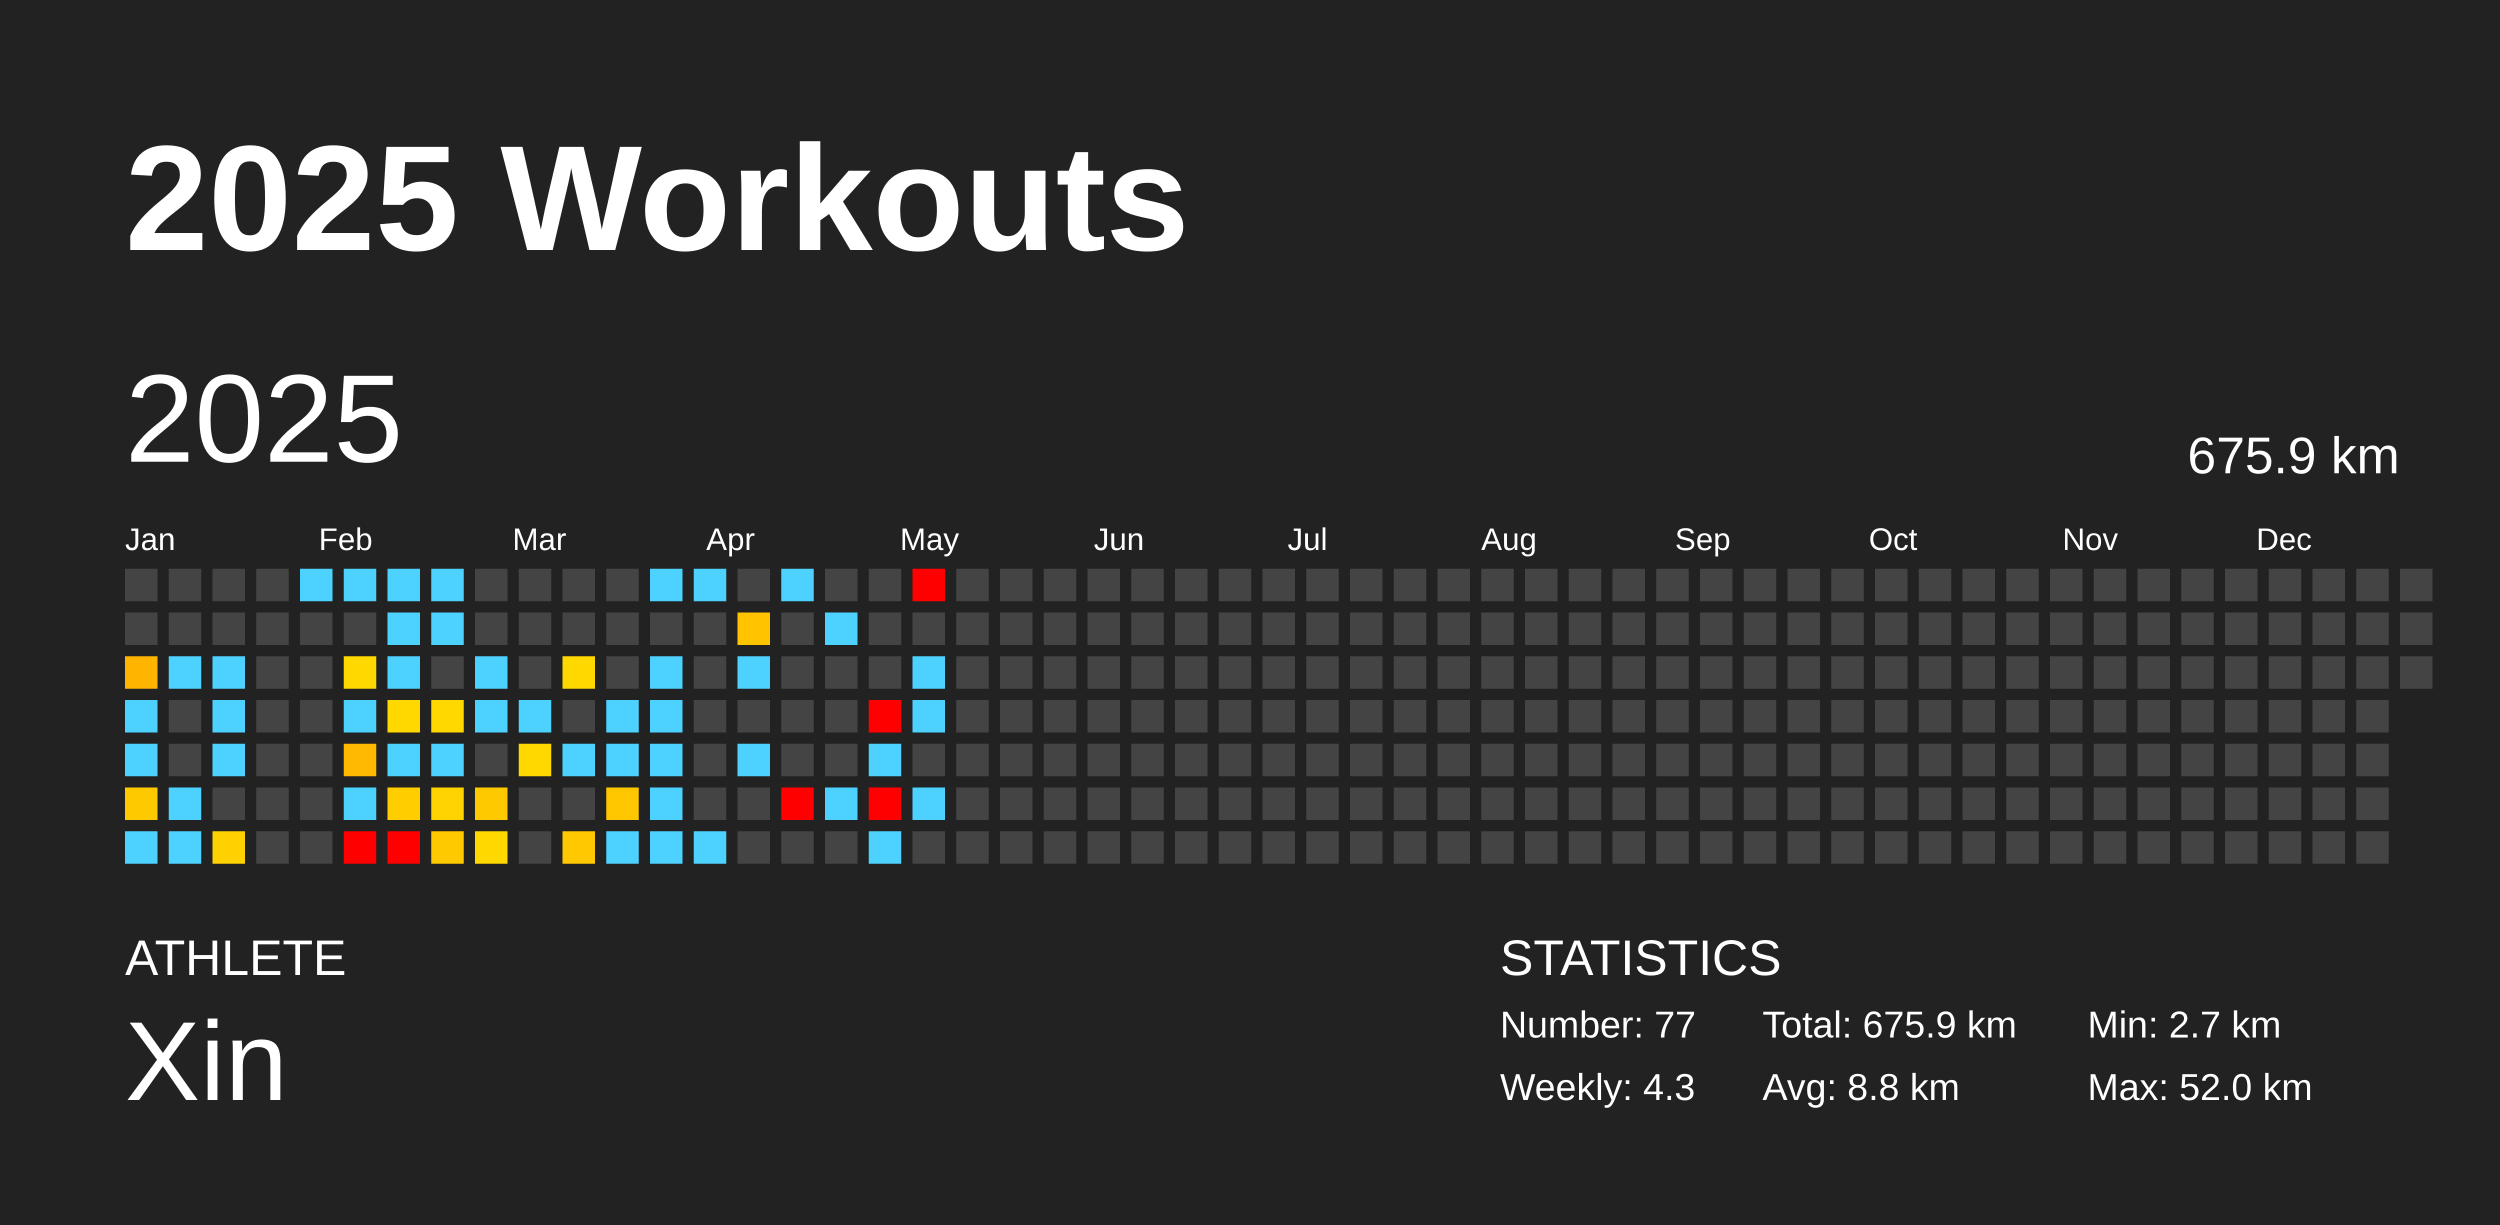
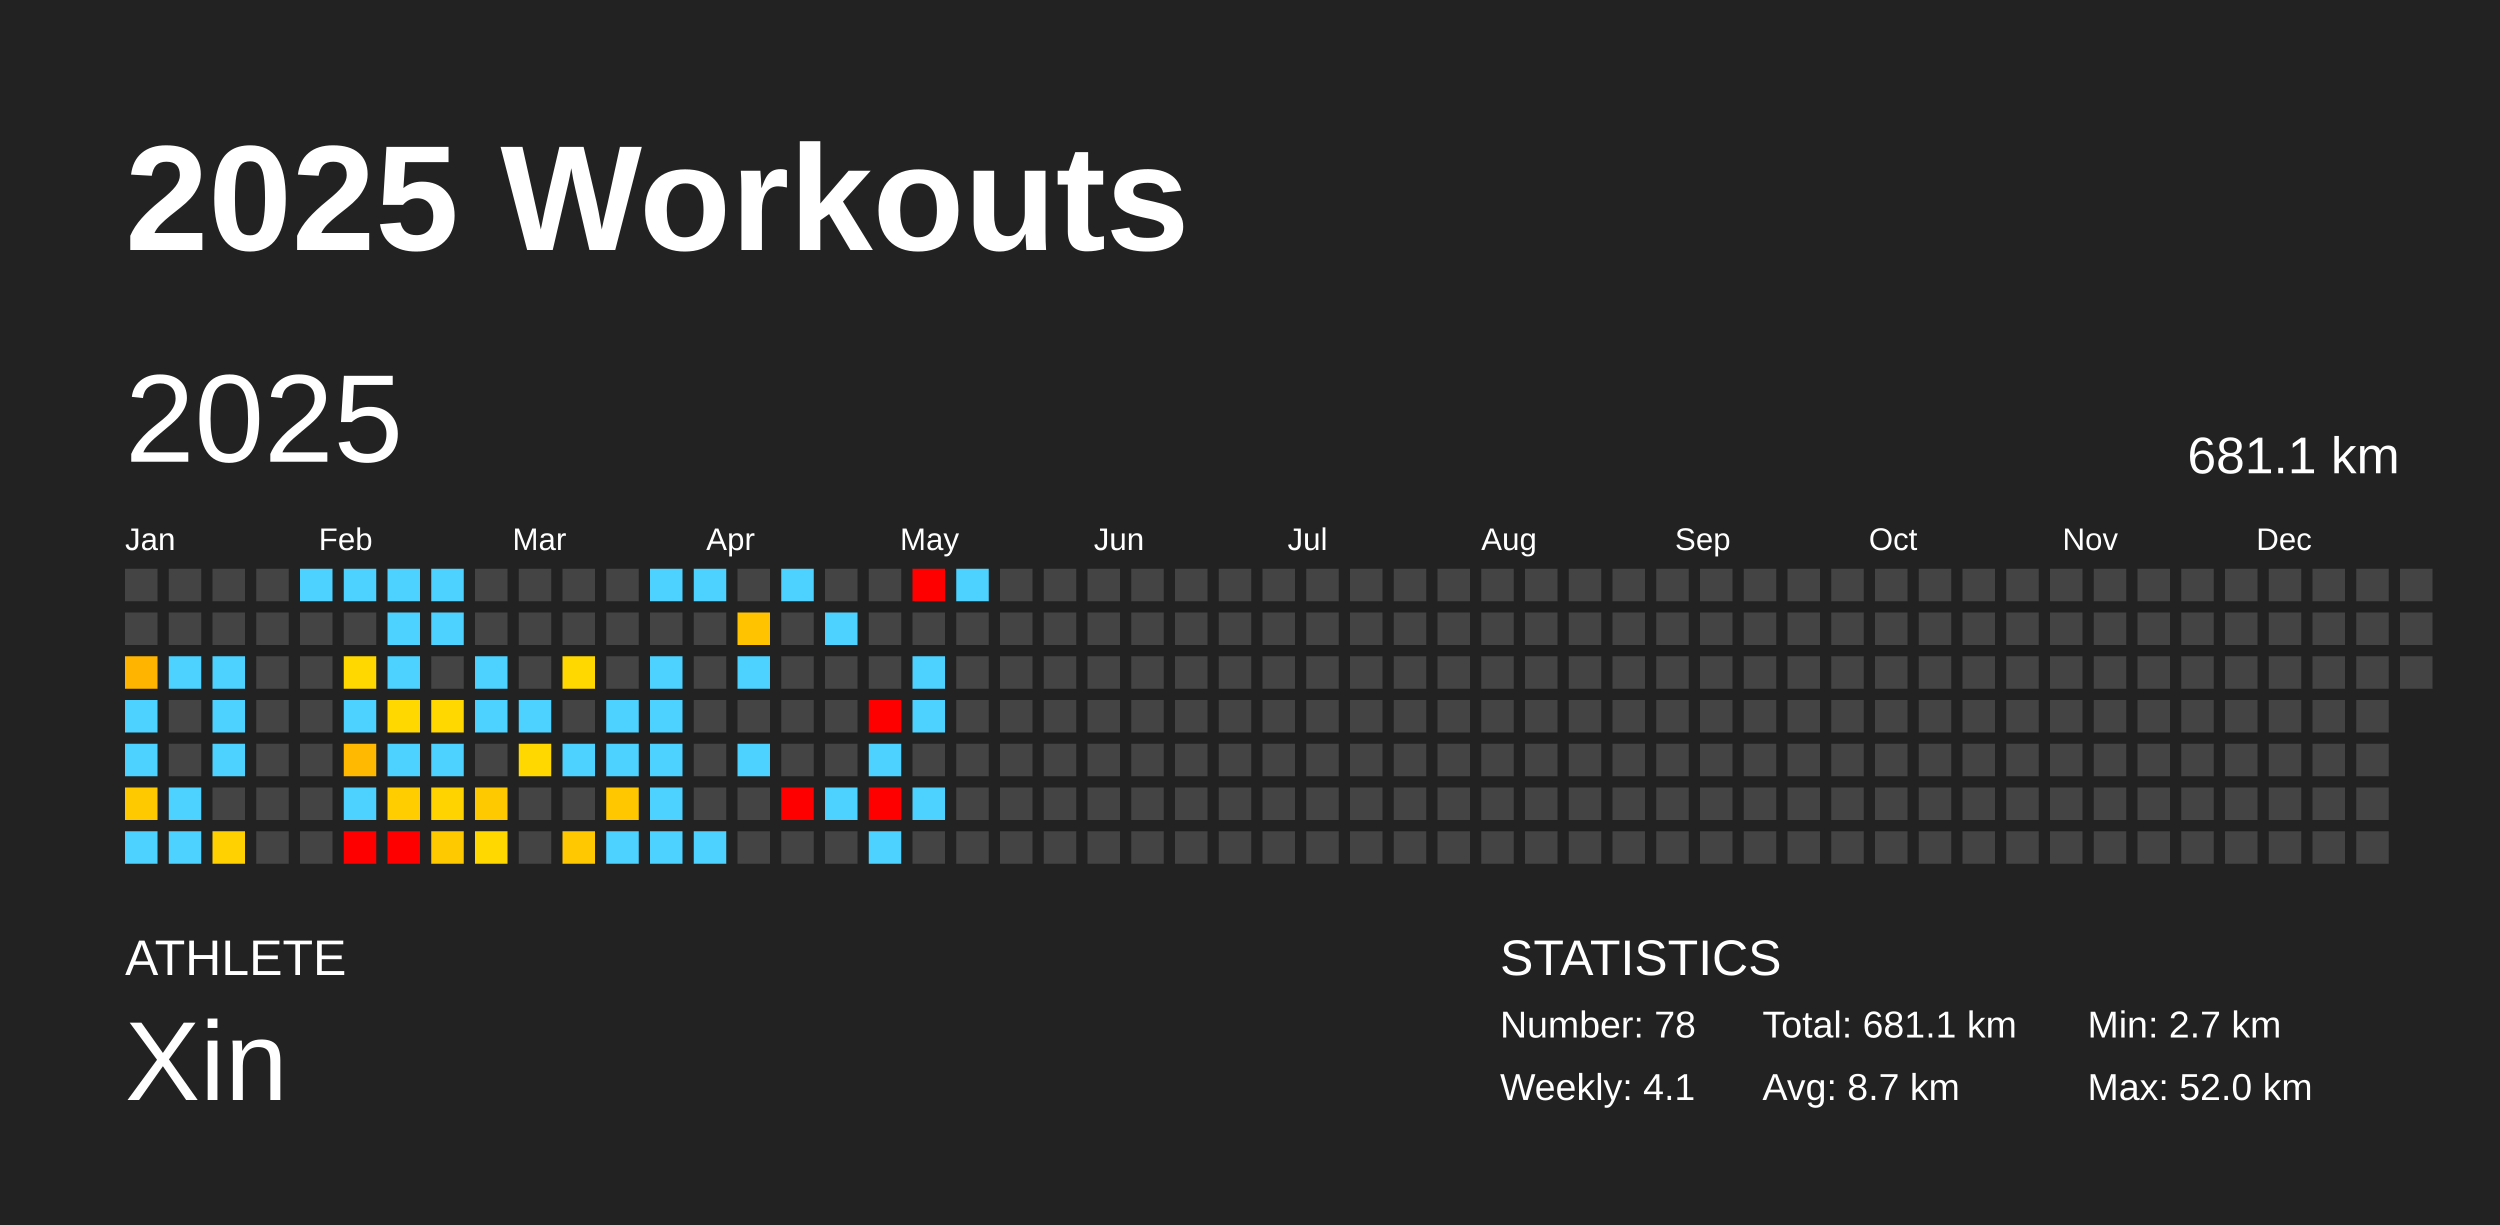
<svg xmlns="http://www.w3.org/2000/svg" baseProfile="full" height="98mm" version="1.1" viewBox="0,0,200,98" width="200mm">
  <defs />
  <rect fill="#222222" height="98" width="200" x="0" y="0" />
  <text fill="#FFFFFF" style="font-size:12px; font-family:Arial; font-weight:bold;" x="10" y="20">2025 Workouts</text>
  <text fill="#FFFFFF" style="font-size:4px; font-family:Arial" x="10" y="78">ATHLETE</text>
  <text fill="#FFFFFF" style="font-size:9px; font-family:Arial" x="10" y="88">Xin</text>
  <text fill="#FFFFFF" style="font-size:4px; font-family:Arial" x="120" y="78">STATISTICS</text>
-   <text fill="#FFFFFF" style="font-size:3px; font-family:Arial" x="120" y="83">Number: 77</text>
-   <text fill="#FFFFFF" style="font-size:3px; font-family:Arial" x="120" y="88">Weekly: 4.3</text>
-   <text fill="#FFFFFF" style="font-size:3px; font-family:Arial" x="141" y="83">Total: 675.9 km</text>
-   <text fill="#FFFFFF" style="font-size:3px; font-family:Arial" x="141" y="88">Avg: 8.8 km</text>
+   <text fill="#FFFFFF" style="font-size:3px; font-family:Arial" x="120" y="83">Number: 78</text>
+   <text fill="#FFFFFF" style="font-size:3px; font-family:Arial" x="120" y="88">Weekly: 4.1</text>
+   <text fill="#FFFFFF" style="font-size:3px; font-family:Arial" x="141" y="83">Total: 681.1 km</text>
+   <text fill="#FFFFFF" style="font-size:3px; font-family:Arial" x="141" y="88">Avg: 8.7 km</text>
  <text fill="#FFFFFF" style="font-size:3px; font-family:Arial" x="167" y="83">Min: 2.7 km</text>
  <text fill="#FFFFFF" style="font-size:3px; font-family:Arial" x="167" y="88">Max: 52.0 km</text>
  <text dominant-baseline="hanging" fill="#FFFFFF" style="font-size:10.0px; font-family:Arial;" x="10" y="30">2025</text>
-   <text dominant-baseline="hanging" fill="#FFFFFF" style="font-size:4.125px; font-family:Arial;" x="175" y="35">675.9 km</text>
+   <text dominant-baseline="hanging" fill="#FFFFFF" style="font-size:4.125px; font-family:Arial;" x="175" y="35">681.1 km</text>
  <text fill="#FFFFFF" style="font-size:2.5px; font-family:Arial" x="10.0" y="44">Jan</text>
  <text fill="#FFFFFF" style="font-size:2.5px; font-family:Arial" x="25.5" y="44">Feb</text>
  <text fill="#FFFFFF" style="font-size:2.5px; font-family:Arial" x="41.0" y="44">Mar</text>
  <text fill="#FFFFFF" style="font-size:2.5px; font-family:Arial" x="56.5" y="44">Apr</text>
  <text fill="#FFFFFF" style="font-size:2.5px; font-family:Arial" x="72.0" y="44">May</text>
  <text fill="#FFFFFF" style="font-size:2.5px; font-family:Arial" x="87.5" y="44">Jun</text>
  <text fill="#FFFFFF" style="font-size:2.5px; font-family:Arial" x="103.0" y="44">Jul</text>
  <text fill="#FFFFFF" style="font-size:2.5px; font-family:Arial" x="118.5" y="44">Aug</text>
  <text fill="#FFFFFF" style="font-size:2.5px; font-family:Arial" x="134.0" y="44">Sep</text>
  <text fill="#FFFFFF" style="font-size:2.5px; font-family:Arial" x="149.5" y="44">Oct</text>
  <text fill="#FFFFFF" style="font-size:2.5px; font-family:Arial" x="165.0" y="44">Nov</text>
  <text fill="#FFFFFF" style="font-size:2.5px; font-family:Arial" x="180.5" y="44">Dec</text>
  <rect fill="#444444" height="2.6" width="2.6" x="10.0" y="45.5" />
  <rect fill="#444444" height="2.6" width="2.6" x="10.0" y="49.0" />
  <rect fill="#ffb500" height="2.6" width="2.6" x="10.0" y="52.5" />
  <rect fill="#4dd2ff" height="2.6" width="2.6" x="10.0" y="56.0" />
  <rect fill="#4dd2ff" height="2.6" width="2.6" x="10.0" y="59.5" />
  <rect fill="#ffc900" height="2.6" width="2.6" x="10.0" y="63.0" />
  <rect fill="#4dd2ff" height="2.6" width="2.6" x="10.0" y="66.5" />
  <rect fill="#444444" height="2.6" width="2.6" x="13.5" y="45.5" />
  <rect fill="#444444" height="2.6" width="2.6" x="13.5" y="49.0" />
  <rect fill="#4dd2ff" height="2.6" width="2.6" x="13.5" y="52.5" />
  <rect fill="#444444" height="2.6" width="2.6" x="13.5" y="56.0" />
  <rect fill="#444444" height="2.6" width="2.6" x="13.5" y="59.5" />
  <rect fill="#4dd2ff" height="2.6" width="2.6" x="13.5" y="63.0" />
  <rect fill="#4dd2ff" height="2.6" width="2.6" x="13.5" y="66.5" />
  <rect fill="#444444" height="2.6" width="2.6" x="17.0" y="45.5" />
  <rect fill="#444444" height="2.6" width="2.6" x="17.0" y="49.0" />
  <rect fill="#4dd2ff" height="2.6" width="2.6" x="17.0" y="52.5" />
  <rect fill="#4dd2ff" height="2.6" width="2.6" x="17.0" y="56.0" />
  <rect fill="#4dd2ff" height="2.6" width="2.6" x="17.0" y="59.5" />
  <rect fill="#444444" height="2.6" width="2.6" x="17.0" y="63.0" />
  <rect fill="#ffd100" height="2.6" width="2.6" x="17.0" y="66.5" />
  <rect fill="#444444" height="2.6" width="2.6" x="20.5" y="45.5" />
  <rect fill="#444444" height="2.6" width="2.6" x="20.5" y="49.0" />
  <rect fill="#444444" height="2.6" width="2.6" x="20.5" y="52.5" />
  <rect fill="#444444" height="2.6" width="2.6" x="20.5" y="56.0" />
  <rect fill="#444444" height="2.6" width="2.6" x="20.5" y="59.5" />
  <rect fill="#444444" height="2.6" width="2.6" x="20.5" y="63.0" />
  <rect fill="#444444" height="2.6" width="2.6" x="20.5" y="66.5" />
  <rect fill="#4dd2ff" height="2.6" width="2.6" x="24.0" y="45.5" />
  <rect fill="#444444" height="2.6" width="2.6" x="24.0" y="49.0" />
  <rect fill="#444444" height="2.6" width="2.6" x="24.0" y="52.5" />
  <rect fill="#444444" height="2.6" width="2.6" x="24.0" y="56.0" />
  <rect fill="#444444" height="2.6" width="2.6" x="24.0" y="59.5" />
  <rect fill="#444444" height="2.6" width="2.6" x="24.0" y="63.0" />
  <rect fill="#444444" height="2.6" width="2.6" x="24.0" y="66.5" />
  <rect fill="#4dd2ff" height="2.6" width="2.6" x="27.5" y="45.5" />
  <rect fill="#444444" height="2.6" width="2.6" x="27.5" y="49.0" />
  <rect fill="#ffd800" height="2.6" width="2.6" x="27.5" y="52.5" />
  <rect fill="#4dd2ff" height="2.6" width="2.6" x="27.5" y="56.0" />
  <rect fill="#ffb900" height="2.6" width="2.6" x="27.5" y="59.5" />
  <rect fill="#4dd2ff" height="2.6" width="2.6" x="27.5" y="63.0" />
  <rect fill="red" height="2.6" width="2.6" x="27.5" y="66.5" />
  <rect fill="#4dd2ff" height="2.6" width="2.6" x="31.0" y="45.5" />
  <rect fill="#4dd2ff" height="2.6" width="2.6" x="31.0" y="49.0" />
  <rect fill="#4dd2ff" height="2.6" width="2.6" x="31.0" y="52.5" />
  <rect fill="#ffd800" height="2.6" width="2.6" x="31.0" y="56.0" />
  <rect fill="#4dd2ff" height="2.6" width="2.6" x="31.0" y="59.5" />
  <rect fill="#ffcd00" height="2.6" width="2.6" x="31.0" y="63.0" />
  <rect fill="red" height="2.6" width="2.6" x="31.0" y="66.5" />
  <rect fill="#4dd2ff" height="2.6" width="2.6" x="34.5" y="45.5" />
  <rect fill="#4dd2ff" height="2.6" width="2.6" x="34.5" y="49.0" />
  <rect fill="#444444" height="2.6" width="2.6" x="34.5" y="52.5" />
  <rect fill="#ffd800" height="2.6" width="2.6" x="34.5" y="56.0" />
  <rect fill="#4dd2ff" height="2.6" width="2.6" x="34.5" y="59.5" />
  <rect fill="#ffd300" height="2.6" width="2.6" x="34.5" y="63.0" />
  <rect fill="#ffc900" height="2.6" width="2.6" x="34.5" y="66.5" />
  <rect fill="#444444" height="2.6" width="2.6" x="38.0" y="45.5" />
  <rect fill="#444444" height="2.6" width="2.6" x="38.0" y="49.0" />
  <rect fill="#4dd2ff" height="2.6" width="2.6" x="38.0" y="52.5" />
  <rect fill="#4dd2ff" height="2.6" width="2.6" x="38.0" y="56.0" />
  <rect fill="#444444" height="2.6" width="2.6" x="38.0" y="59.5" />
  <rect fill="#ffc900" height="2.6" width="2.6" x="38.0" y="63.0" />
  <rect fill="#ffd800" height="2.6" width="2.6" x="38.0" y="66.5" />
  <rect fill="#444444" height="2.6" width="2.6" x="41.5" y="45.5" />
  <rect fill="#444444" height="2.6" width="2.6" x="41.5" y="49.0" />
  <rect fill="#444444" height="2.6" width="2.6" x="41.5" y="52.5" />
  <rect fill="#4dd2ff" height="2.6" width="2.6" x="41.5" y="56.0" />
  <rect fill="#ffd800" height="2.6" width="2.6" x="41.5" y="59.5" />
  <rect fill="#444444" height="2.6" width="2.6" x="41.5" y="63.0" />
  <rect fill="#444444" height="2.6" width="2.6" x="41.5" y="66.5" />
  <rect fill="#444444" height="2.6" width="2.6" x="45.0" y="45.5" />
  <rect fill="#444444" height="2.6" width="2.6" x="45.0" y="49.0" />
  <rect fill="#ffd800" height="2.6" width="2.6" x="45.0" y="52.5" />
  <rect fill="#444444" height="2.6" width="2.6" x="45.0" y="56.0" />
  <rect fill="#4dd2ff" height="2.6" width="2.6" x="45.0" y="59.5" />
  <rect fill="#444444" height="2.6" width="2.6" x="45.0" y="63.0" />
  <rect fill="#ffc800" height="2.6" width="2.6" x="45.0" y="66.5" />
  <rect fill="#444444" height="2.6" width="2.6" x="48.5" y="45.5" />
  <rect fill="#444444" height="2.6" width="2.6" x="48.5" y="49.0" />
  <rect fill="#444444" height="2.6" width="2.6" x="48.5" y="52.5" />
  <rect fill="#4dd2ff" height="2.6" width="2.6" x="48.5" y="56.0" />
  <rect fill="#4dd2ff" height="2.6" width="2.6" x="48.5" y="59.5" />
  <rect fill="#ffc700" height="2.6" width="2.6" x="48.5" y="63.0" />
  <rect fill="#4dd2ff" height="2.6" width="2.6" x="48.5" y="66.5" />
  <rect fill="#4dd2ff" height="2.6" width="2.6" x="52.0" y="45.5" />
  <rect fill="#444444" height="2.6" width="2.6" x="52.0" y="49.0" />
  <rect fill="#4dd2ff" height="2.6" width="2.6" x="52.0" y="52.5" />
  <rect fill="#4dd2ff" height="2.6" width="2.6" x="52.0" y="56.0" />
  <rect fill="#4dd2ff" height="2.6" width="2.6" x="52.0" y="59.5" />
  <rect fill="#4dd2ff" height="2.6" width="2.6" x="52.0" y="63.0" />
  <rect fill="#4dd2ff" height="2.6" width="2.6" x="52.0" y="66.5" />
  <rect fill="#4dd2ff" height="2.6" width="2.6" x="55.5" y="45.5" />
  <rect fill="#444444" height="2.6" width="2.6" x="55.5" y="49.0" />
  <rect fill="#444444" height="2.6" width="2.6" x="55.5" y="52.5" />
  <rect fill="#444444" height="2.6" width="2.6" x="55.5" y="56.0" />
  <rect fill="#444444" height="2.6" width="2.6" x="55.5" y="59.5" />
  <rect fill="#444444" height="2.6" width="2.6" x="55.5" y="63.0" />
  <rect fill="#4dd2ff" height="2.6" width="2.6" x="55.5" y="66.5" />
  <rect fill="#444444" height="2.6" width="2.6" x="59.0" y="45.5" />
  <rect fill="#ffc300" height="2.6" width="2.6" x="59.0" y="49.0" />
  <rect fill="#4dd2ff" height="2.6" width="2.6" x="59.0" y="52.5" />
  <rect fill="#444444" height="2.6" width="2.6" x="59.0" y="56.0" />
  <rect fill="#4dd2ff" height="2.6" width="2.6" x="59.0" y="59.5" />
  <rect fill="#444444" height="2.6" width="2.6" x="59.0" y="63.0" />
  <rect fill="#444444" height="2.6" width="2.6" x="59.0" y="66.5" />
  <rect fill="#4dd2ff" height="2.6" width="2.6" x="62.5" y="45.5" />
  <rect fill="#444444" height="2.6" width="2.6" x="62.5" y="49.0" />
  <rect fill="#444444" height="2.6" width="2.6" x="62.5" y="52.5" />
  <rect fill="#444444" height="2.6" width="2.6" x="62.5" y="56.0" />
  <rect fill="#444444" height="2.6" width="2.6" x="62.5" y="59.5" />
  <rect fill="red" height="2.6" width="2.6" x="62.5" y="63.0" />
  <rect fill="#444444" height="2.6" width="2.6" x="62.5" y="66.5" />
  <rect fill="#444444" height="2.6" width="2.6" x="66.0" y="45.5" />
  <rect fill="#4dd2ff" height="2.6" width="2.6" x="66.0" y="49.0" />
  <rect fill="#444444" height="2.6" width="2.6" x="66.0" y="52.5" />
  <rect fill="#444444" height="2.6" width="2.6" x="66.0" y="56.0" />
  <rect fill="#444444" height="2.6" width="2.6" x="66.0" y="59.5" />
  <rect fill="#4dd2ff" height="2.6" width="2.6" x="66.0" y="63.0" />
  <rect fill="#444444" height="2.6" width="2.6" x="66.0" y="66.5" />
  <rect fill="#444444" height="2.6" width="2.6" x="69.5" y="45.5" />
  <rect fill="#444444" height="2.6" width="2.6" x="69.5" y="49.0" />
  <rect fill="#444444" height="2.6" width="2.6" x="69.5" y="52.5" />
  <rect fill="red" height="2.6" width="2.6" x="69.5" y="56.0" />
  <rect fill="#4dd2ff" height="2.6" width="2.6" x="69.5" y="59.5" />
  <rect fill="red" height="2.6" width="2.6" x="69.5" y="63.0" />
  <rect fill="#4dd2ff" height="2.6" width="2.6" x="69.5" y="66.5" />
  <rect fill="red" height="2.6" width="2.6" x="73.0" y="45.5" />
  <rect fill="#444444" height="2.6" width="2.6" x="73.0" y="49.0" />
  <rect fill="#4dd2ff" height="2.6" width="2.6" x="73.0" y="52.5" />
  <rect fill="#4dd2ff" height="2.6" width="2.6" x="73.0" y="56.0" />
  <rect fill="#444444" height="2.6" width="2.6" x="73.0" y="59.5" />
  <rect fill="#4dd2ff" height="2.6" width="2.6" x="73.0" y="63.0" />
  <rect fill="#444444" height="2.6" width="2.6" x="73.0" y="66.5" />
-   <rect fill="#444444" height="2.6" width="2.6" x="76.5" y="45.5" />
+   <rect fill="#4dd2ff" height="2.6" width="2.6" x="76.5" y="45.5" />
  <rect fill="#444444" height="2.6" width="2.6" x="76.5" y="49.0" />
  <rect fill="#444444" height="2.6" width="2.6" x="76.5" y="52.5" />
  <rect fill="#444444" height="2.6" width="2.6" x="76.5" y="56.0" />
  <rect fill="#444444" height="2.6" width="2.6" x="76.5" y="59.5" />
  <rect fill="#444444" height="2.6" width="2.6" x="76.5" y="63.0" />
  <rect fill="#444444" height="2.6" width="2.6" x="76.5" y="66.5" />
  <rect fill="#444444" height="2.6" width="2.6" x="80.0" y="45.5" />
  <rect fill="#444444" height="2.6" width="2.6" x="80.0" y="49.0" />
  <rect fill="#444444" height="2.6" width="2.6" x="80.0" y="52.5" />
  <rect fill="#444444" height="2.6" width="2.6" x="80.0" y="56.0" />
  <rect fill="#444444" height="2.6" width="2.6" x="80.0" y="59.5" />
  <rect fill="#444444" height="2.6" width="2.6" x="80.0" y="63.0" />
  <rect fill="#444444" height="2.6" width="2.6" x="80.0" y="66.5" />
  <rect fill="#444444" height="2.6" width="2.6" x="83.5" y="45.5" />
  <rect fill="#444444" height="2.6" width="2.6" x="83.5" y="49.0" />
  <rect fill="#444444" height="2.6" width="2.6" x="83.5" y="52.5" />
  <rect fill="#444444" height="2.6" width="2.6" x="83.5" y="56.0" />
  <rect fill="#444444" height="2.6" width="2.6" x="83.5" y="59.5" />
  <rect fill="#444444" height="2.6" width="2.6" x="83.5" y="63.0" />
  <rect fill="#444444" height="2.6" width="2.6" x="83.5" y="66.5" />
  <rect fill="#444444" height="2.6" width="2.6" x="87.0" y="45.5" />
  <rect fill="#444444" height="2.6" width="2.6" x="87.0" y="49.0" />
  <rect fill="#444444" height="2.6" width="2.6" x="87.0" y="52.5" />
  <rect fill="#444444" height="2.6" width="2.6" x="87.0" y="56.0" />
  <rect fill="#444444" height="2.6" width="2.6" x="87.0" y="59.5" />
  <rect fill="#444444" height="2.6" width="2.6" x="87.0" y="63.0" />
  <rect fill="#444444" height="2.6" width="2.6" x="87.0" y="66.5" />
  <rect fill="#444444" height="2.6" width="2.6" x="90.5" y="45.5" />
  <rect fill="#444444" height="2.6" width="2.6" x="90.5" y="49.0" />
  <rect fill="#444444" height="2.6" width="2.6" x="90.5" y="52.5" />
  <rect fill="#444444" height="2.6" width="2.6" x="90.5" y="56.0" />
  <rect fill="#444444" height="2.6" width="2.6" x="90.5" y="59.5" />
  <rect fill="#444444" height="2.6" width="2.6" x="90.5" y="63.0" />
  <rect fill="#444444" height="2.6" width="2.6" x="90.5" y="66.5" />
  <rect fill="#444444" height="2.6" width="2.6" x="94.0" y="45.5" />
  <rect fill="#444444" height="2.6" width="2.6" x="94.0" y="49.0" />
  <rect fill="#444444" height="2.6" width="2.6" x="94.0" y="52.5" />
  <rect fill="#444444" height="2.6" width="2.6" x="94.0" y="56.0" />
  <rect fill="#444444" height="2.6" width="2.6" x="94.0" y="59.5" />
  <rect fill="#444444" height="2.6" width="2.6" x="94.0" y="63.0" />
  <rect fill="#444444" height="2.6" width="2.6" x="94.0" y="66.5" />
  <rect fill="#444444" height="2.6" width="2.6" x="97.5" y="45.5" />
  <rect fill="#444444" height="2.6" width="2.6" x="97.5" y="49.0" />
  <rect fill="#444444" height="2.6" width="2.6" x="97.5" y="52.5" />
  <rect fill="#444444" height="2.6" width="2.6" x="97.5" y="56.0" />
  <rect fill="#444444" height="2.6" width="2.6" x="97.5" y="59.5" />
  <rect fill="#444444" height="2.6" width="2.6" x="97.5" y="63.0" />
  <rect fill="#444444" height="2.6" width="2.6" x="97.5" y="66.5" />
  <rect fill="#444444" height="2.6" width="2.6" x="101.0" y="45.5" />
  <rect fill="#444444" height="2.6" width="2.6" x="101.0" y="49.0" />
  <rect fill="#444444" height="2.6" width="2.6" x="101.0" y="52.5" />
  <rect fill="#444444" height="2.6" width="2.6" x="101.0" y="56.0" />
  <rect fill="#444444" height="2.6" width="2.6" x="101.0" y="59.5" />
  <rect fill="#444444" height="2.6" width="2.6" x="101.0" y="63.0" />
  <rect fill="#444444" height="2.6" width="2.6" x="101.0" y="66.5" />
  <rect fill="#444444" height="2.6" width="2.6" x="104.5" y="45.5" />
  <rect fill="#444444" height="2.6" width="2.6" x="104.5" y="49.0" />
  <rect fill="#444444" height="2.6" width="2.6" x="104.5" y="52.5" />
  <rect fill="#444444" height="2.6" width="2.6" x="104.5" y="56.0" />
  <rect fill="#444444" height="2.6" width="2.6" x="104.5" y="59.5" />
  <rect fill="#444444" height="2.6" width="2.6" x="104.5" y="63.0" />
  <rect fill="#444444" height="2.6" width="2.6" x="104.5" y="66.5" />
  <rect fill="#444444" height="2.6" width="2.6" x="108.0" y="45.5" />
  <rect fill="#444444" height="2.6" width="2.6" x="108.0" y="49.0" />
  <rect fill="#444444" height="2.6" width="2.6" x="108.0" y="52.5" />
  <rect fill="#444444" height="2.6" width="2.6" x="108.0" y="56.0" />
  <rect fill="#444444" height="2.6" width="2.6" x="108.0" y="59.5" />
  <rect fill="#444444" height="2.6" width="2.6" x="108.0" y="63.0" />
  <rect fill="#444444" height="2.6" width="2.6" x="108.0" y="66.5" />
  <rect fill="#444444" height="2.6" width="2.6" x="111.5" y="45.5" />
  <rect fill="#444444" height="2.6" width="2.6" x="111.5" y="49.0" />
  <rect fill="#444444" height="2.6" width="2.6" x="111.5" y="52.5" />
  <rect fill="#444444" height="2.6" width="2.6" x="111.5" y="56.0" />
  <rect fill="#444444" height="2.6" width="2.6" x="111.5" y="59.5" />
  <rect fill="#444444" height="2.6" width="2.6" x="111.5" y="63.0" />
  <rect fill="#444444" height="2.6" width="2.6" x="111.5" y="66.5" />
  <rect fill="#444444" height="2.6" width="2.6" x="115.0" y="45.5" />
  <rect fill="#444444" height="2.6" width="2.6" x="115.0" y="49.0" />
  <rect fill="#444444" height="2.6" width="2.6" x="115.0" y="52.5" />
  <rect fill="#444444" height="2.6" width="2.6" x="115.0" y="56.0" />
  <rect fill="#444444" height="2.6" width="2.6" x="115.0" y="59.5" />
  <rect fill="#444444" height="2.6" width="2.6" x="115.0" y="63.0" />
  <rect fill="#444444" height="2.6" width="2.6" x="115.0" y="66.5" />
  <rect fill="#444444" height="2.6" width="2.6" x="118.5" y="45.5" />
  <rect fill="#444444" height="2.6" width="2.6" x="118.5" y="49.0" />
  <rect fill="#444444" height="2.6" width="2.6" x="118.5" y="52.5" />
  <rect fill="#444444" height="2.6" width="2.6" x="118.5" y="56.0" />
  <rect fill="#444444" height="2.6" width="2.6" x="118.5" y="59.5" />
  <rect fill="#444444" height="2.6" width="2.6" x="118.5" y="63.0" />
  <rect fill="#444444" height="2.6" width="2.6" x="118.5" y="66.5" />
  <rect fill="#444444" height="2.6" width="2.6" x="122.0" y="45.5" />
  <rect fill="#444444" height="2.6" width="2.6" x="122.0" y="49.0" />
  <rect fill="#444444" height="2.6" width="2.6" x="122.0" y="52.5" />
  <rect fill="#444444" height="2.6" width="2.6" x="122.0" y="56.0" />
  <rect fill="#444444" height="2.6" width="2.6" x="122.0" y="59.5" />
  <rect fill="#444444" height="2.6" width="2.6" x="122.0" y="63.0" />
  <rect fill="#444444" height="2.6" width="2.6" x="122.0" y="66.5" />
  <rect fill="#444444" height="2.6" width="2.6" x="125.5" y="45.5" />
  <rect fill="#444444" height="2.6" width="2.6" x="125.5" y="49.0" />
  <rect fill="#444444" height="2.6" width="2.6" x="125.5" y="52.5" />
  <rect fill="#444444" height="2.6" width="2.6" x="125.5" y="56.0" />
  <rect fill="#444444" height="2.6" width="2.6" x="125.5" y="59.5" />
  <rect fill="#444444" height="2.6" width="2.6" x="125.5" y="63.0" />
  <rect fill="#444444" height="2.6" width="2.6" x="125.5" y="66.5" />
  <rect fill="#444444" height="2.6" width="2.6" x="129.0" y="45.5" />
  <rect fill="#444444" height="2.6" width="2.6" x="129.0" y="49.0" />
  <rect fill="#444444" height="2.6" width="2.6" x="129.0" y="52.5" />
  <rect fill="#444444" height="2.6" width="2.6" x="129.0" y="56.0" />
  <rect fill="#444444" height="2.6" width="2.6" x="129.0" y="59.5" />
  <rect fill="#444444" height="2.6" width="2.6" x="129.0" y="63.0" />
  <rect fill="#444444" height="2.6" width="2.6" x="129.0" y="66.5" />
  <rect fill="#444444" height="2.6" width="2.6" x="132.5" y="45.5" />
  <rect fill="#444444" height="2.6" width="2.6" x="132.5" y="49.0" />
  <rect fill="#444444" height="2.6" width="2.6" x="132.5" y="52.5" />
  <rect fill="#444444" height="2.6" width="2.6" x="132.5" y="56.0" />
  <rect fill="#444444" height="2.6" width="2.6" x="132.5" y="59.5" />
  <rect fill="#444444" height="2.6" width="2.6" x="132.5" y="63.0" />
  <rect fill="#444444" height="2.6" width="2.6" x="132.5" y="66.5" />
  <rect fill="#444444" height="2.6" width="2.6" x="136.0" y="45.5" />
  <rect fill="#444444" height="2.6" width="2.6" x="136.0" y="49.0" />
  <rect fill="#444444" height="2.6" width="2.6" x="136.0" y="52.5" />
  <rect fill="#444444" height="2.6" width="2.6" x="136.0" y="56.0" />
  <rect fill="#444444" height="2.6" width="2.6" x="136.0" y="59.5" />
  <rect fill="#444444" height="2.6" width="2.6" x="136.0" y="63.0" />
  <rect fill="#444444" height="2.6" width="2.6" x="136.0" y="66.5" />
  <rect fill="#444444" height="2.6" width="2.6" x="139.5" y="45.5" />
  <rect fill="#444444" height="2.6" width="2.6" x="139.5" y="49.0" />
  <rect fill="#444444" height="2.6" width="2.6" x="139.5" y="52.5" />
  <rect fill="#444444" height="2.6" width="2.6" x="139.5" y="56.0" />
  <rect fill="#444444" height="2.6" width="2.6" x="139.5" y="59.5" />
  <rect fill="#444444" height="2.6" width="2.6" x="139.5" y="63.0" />
  <rect fill="#444444" height="2.6" width="2.6" x="139.5" y="66.5" />
  <rect fill="#444444" height="2.6" width="2.6" x="143.0" y="45.5" />
  <rect fill="#444444" height="2.6" width="2.6" x="143.0" y="49.0" />
  <rect fill="#444444" height="2.6" width="2.6" x="143.0" y="52.5" />
  <rect fill="#444444" height="2.6" width="2.6" x="143.0" y="56.0" />
  <rect fill="#444444" height="2.6" width="2.6" x="143.0" y="59.5" />
  <rect fill="#444444" height="2.6" width="2.6" x="143.0" y="63.0" />
  <rect fill="#444444" height="2.6" width="2.6" x="143.0" y="66.5" />
  <rect fill="#444444" height="2.6" width="2.6" x="146.5" y="45.5" />
  <rect fill="#444444" height="2.6" width="2.6" x="146.5" y="49.0" />
  <rect fill="#444444" height="2.6" width="2.6" x="146.5" y="52.5" />
  <rect fill="#444444" height="2.6" width="2.6" x="146.5" y="56.0" />
  <rect fill="#444444" height="2.6" width="2.6" x="146.5" y="59.5" />
  <rect fill="#444444" height="2.6" width="2.6" x="146.5" y="63.0" />
  <rect fill="#444444" height="2.6" width="2.6" x="146.5" y="66.5" />
  <rect fill="#444444" height="2.6" width="2.6" x="150.0" y="45.5" />
  <rect fill="#444444" height="2.6" width="2.6" x="150.0" y="49.0" />
  <rect fill="#444444" height="2.6" width="2.6" x="150.0" y="52.5" />
  <rect fill="#444444" height="2.6" width="2.6" x="150.0" y="56.0" />
  <rect fill="#444444" height="2.6" width="2.6" x="150.0" y="59.5" />
  <rect fill="#444444" height="2.6" width="2.6" x="150.0" y="63.0" />
  <rect fill="#444444" height="2.6" width="2.6" x="150.0" y="66.5" />
  <rect fill="#444444" height="2.6" width="2.6" x="153.5" y="45.5" />
  <rect fill="#444444" height="2.6" width="2.6" x="153.5" y="49.0" />
  <rect fill="#444444" height="2.6" width="2.6" x="153.5" y="52.5" />
  <rect fill="#444444" height="2.6" width="2.6" x="153.5" y="56.0" />
  <rect fill="#444444" height="2.6" width="2.6" x="153.5" y="59.5" />
  <rect fill="#444444" height="2.6" width="2.6" x="153.5" y="63.0" />
  <rect fill="#444444" height="2.6" width="2.6" x="153.5" y="66.5" />
  <rect fill="#444444" height="2.6" width="2.6" x="157.0" y="45.5" />
  <rect fill="#444444" height="2.6" width="2.6" x="157.0" y="49.0" />
  <rect fill="#444444" height="2.6" width="2.6" x="157.0" y="52.5" />
  <rect fill="#444444" height="2.6" width="2.6" x="157.0" y="56.0" />
  <rect fill="#444444" height="2.6" width="2.6" x="157.0" y="59.5" />
  <rect fill="#444444" height="2.6" width="2.6" x="157.0" y="63.0" />
  <rect fill="#444444" height="2.6" width="2.6" x="157.0" y="66.5" />
  <rect fill="#444444" height="2.6" width="2.6" x="160.5" y="45.5" />
  <rect fill="#444444" height="2.6" width="2.6" x="160.5" y="49.0" />
  <rect fill="#444444" height="2.6" width="2.6" x="160.5" y="52.5" />
  <rect fill="#444444" height="2.6" width="2.6" x="160.5" y="56.0" />
  <rect fill="#444444" height="2.6" width="2.6" x="160.5" y="59.5" />
  <rect fill="#444444" height="2.6" width="2.6" x="160.5" y="63.0" />
  <rect fill="#444444" height="2.6" width="2.6" x="160.5" y="66.5" />
  <rect fill="#444444" height="2.6" width="2.6" x="164.0" y="45.5" />
  <rect fill="#444444" height="2.6" width="2.6" x="164.0" y="49.0" />
  <rect fill="#444444" height="2.6" width="2.6" x="164.0" y="52.5" />
  <rect fill="#444444" height="2.6" width="2.6" x="164.0" y="56.0" />
  <rect fill="#444444" height="2.6" width="2.6" x="164.0" y="59.5" />
  <rect fill="#444444" height="2.6" width="2.6" x="164.0" y="63.0" />
  <rect fill="#444444" height="2.6" width="2.6" x="164.0" y="66.5" />
  <rect fill="#444444" height="2.6" width="2.6" x="167.5" y="45.5" />
  <rect fill="#444444" height="2.6" width="2.6" x="167.5" y="49.0" />
  <rect fill="#444444" height="2.6" width="2.6" x="167.5" y="52.5" />
  <rect fill="#444444" height="2.6" width="2.6" x="167.5" y="56.0" />
  <rect fill="#444444" height="2.6" width="2.6" x="167.5" y="59.5" />
  <rect fill="#444444" height="2.6" width="2.6" x="167.5" y="63.0" />
  <rect fill="#444444" height="2.6" width="2.6" x="167.5" y="66.5" />
  <rect fill="#444444" height="2.6" width="2.6" x="171.0" y="45.5" />
  <rect fill="#444444" height="2.6" width="2.6" x="171.0" y="49.0" />
  <rect fill="#444444" height="2.6" width="2.6" x="171.0" y="52.5" />
  <rect fill="#444444" height="2.6" width="2.6" x="171.0" y="56.0" />
  <rect fill="#444444" height="2.6" width="2.6" x="171.0" y="59.5" />
  <rect fill="#444444" height="2.6" width="2.6" x="171.0" y="63.0" />
  <rect fill="#444444" height="2.6" width="2.6" x="171.0" y="66.5" />
  <rect fill="#444444" height="2.6" width="2.6" x="174.5" y="45.5" />
  <rect fill="#444444" height="2.6" width="2.6" x="174.5" y="49.0" />
  <rect fill="#444444" height="2.6" width="2.6" x="174.5" y="52.5" />
  <rect fill="#444444" height="2.6" width="2.6" x="174.5" y="56.0" />
  <rect fill="#444444" height="2.6" width="2.6" x="174.5" y="59.5" />
  <rect fill="#444444" height="2.6" width="2.6" x="174.5" y="63.0" />
  <rect fill="#444444" height="2.6" width="2.6" x="174.5" y="66.5" />
  <rect fill="#444444" height="2.6" width="2.6" x="178.0" y="45.5" />
  <rect fill="#444444" height="2.6" width="2.6" x="178.0" y="49.0" />
  <rect fill="#444444" height="2.6" width="2.6" x="178.0" y="52.5" />
  <rect fill="#444444" height="2.6" width="2.6" x="178.0" y="56.0" />
  <rect fill="#444444" height="2.6" width="2.6" x="178.0" y="59.5" />
  <rect fill="#444444" height="2.6" width="2.6" x="178.0" y="63.0" />
  <rect fill="#444444" height="2.6" width="2.6" x="178.0" y="66.5" />
  <rect fill="#444444" height="2.6" width="2.6" x="181.5" y="45.5" />
  <rect fill="#444444" height="2.6" width="2.6" x="181.5" y="49.0" />
  <rect fill="#444444" height="2.6" width="2.6" x="181.5" y="52.5" />
  <rect fill="#444444" height="2.6" width="2.6" x="181.5" y="56.0" />
  <rect fill="#444444" height="2.6" width="2.6" x="181.5" y="59.5" />
  <rect fill="#444444" height="2.6" width="2.6" x="181.5" y="63.0" />
  <rect fill="#444444" height="2.6" width="2.6" x="181.5" y="66.5" />
  <rect fill="#444444" height="2.6" width="2.6" x="185.0" y="45.5" />
  <rect fill="#444444" height="2.6" width="2.6" x="185.0" y="49.0" />
  <rect fill="#444444" height="2.6" width="2.6" x="185.0" y="52.5" />
  <rect fill="#444444" height="2.6" width="2.6" x="185.0" y="56.0" />
  <rect fill="#444444" height="2.6" width="2.6" x="185.0" y="59.5" />
  <rect fill="#444444" height="2.6" width="2.6" x="185.0" y="63.0" />
  <rect fill="#444444" height="2.6" width="2.6" x="185.0" y="66.5" />
  <rect fill="#444444" height="2.6" width="2.6" x="188.5" y="45.5" />
  <rect fill="#444444" height="2.6" width="2.6" x="188.5" y="49.0" />
  <rect fill="#444444" height="2.6" width="2.6" x="188.5" y="52.5" />
  <rect fill="#444444" height="2.6" width="2.6" x="188.5" y="56.0" />
  <rect fill="#444444" height="2.6" width="2.6" x="188.5" y="59.5" />
  <rect fill="#444444" height="2.6" width="2.6" x="188.5" y="63.0" />
  <rect fill="#444444" height="2.6" width="2.6" x="188.5" y="66.5" />
  <rect fill="#444444" height="2.6" width="2.6" x="192.0" y="45.5" />
  <rect fill="#444444" height="2.6" width="2.6" x="192.0" y="49.0" />
  <rect fill="#444444" height="2.6" width="2.6" x="192.0" y="52.5" />
</svg>
